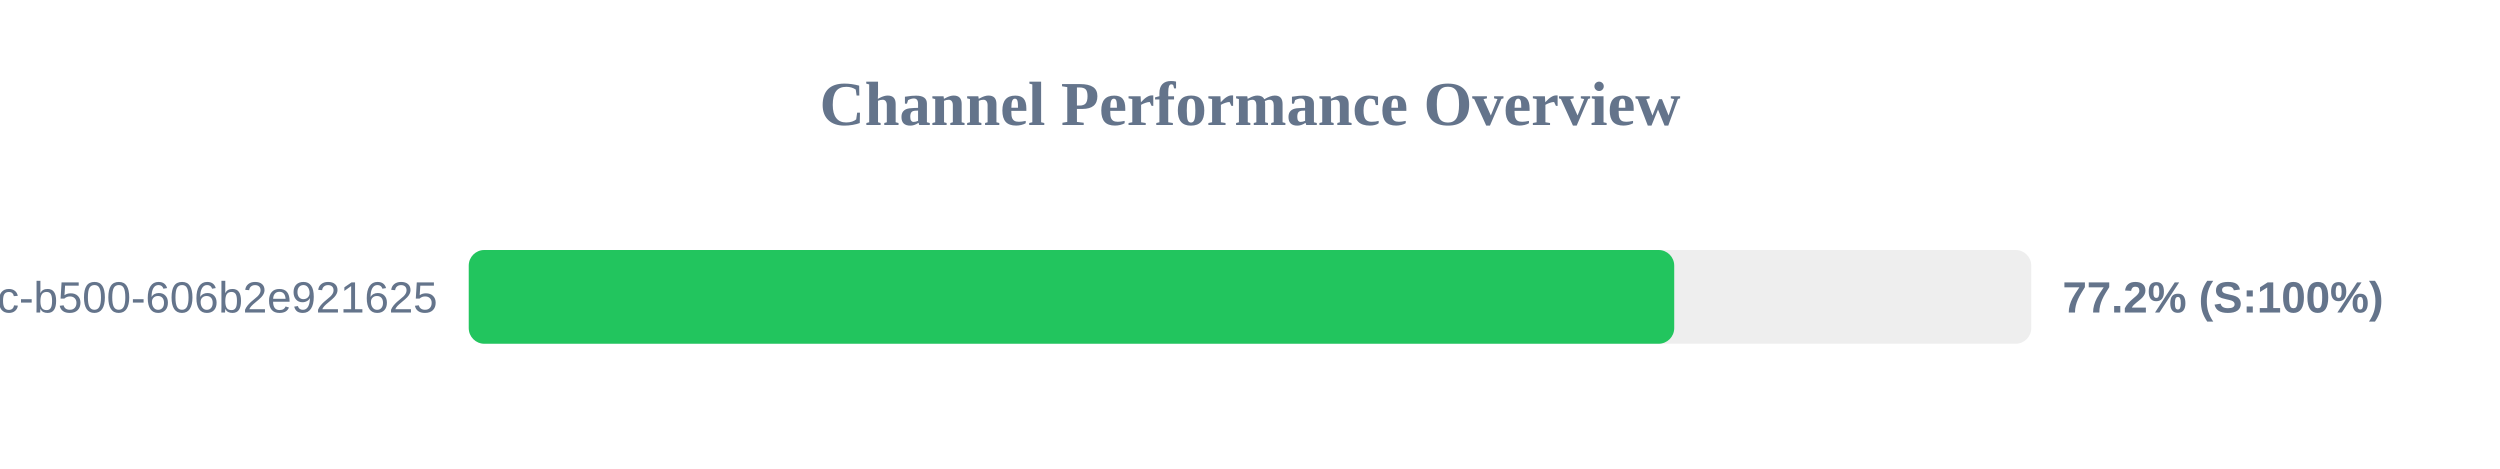
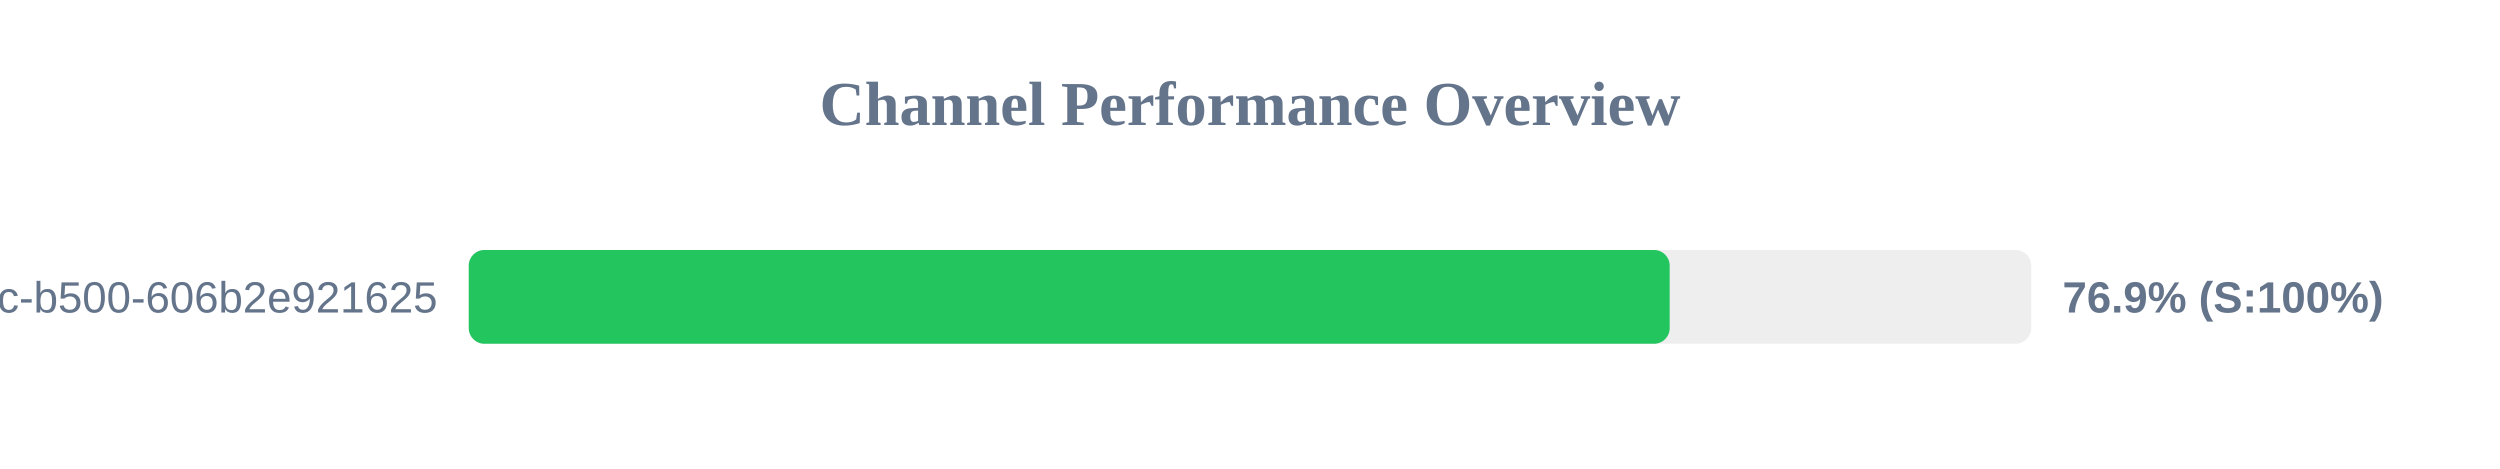
<svg xmlns="http://www.w3.org/2000/svg" width="800" height="150" version="1.1">
  <style>
        .row { font: 14px Arial; fill: #64748b; }
        .score { font: bold 14px Arial; fill: #64748b; }
    </style>
  <text x="400" y="40" text-anchor="middle" font-size="20px" font-weight="bold" fill="#64748b">Channel Performance Overview</text>
  <rect x="150" y="80" width="500" height="30" fill="#eee" rx="5" />
-   <rect x="150" y="80" width="385.75" height="30" fill="#22c55e" rx="5" />
+   <rect x="150" y="80" width="384.3" height="30" fill="#22c55e" rx="5" />
  <text x="140" y="100" text-anchor="end" class="row">?uuid=f901861b-6491-450c-b500-606b2e921625</text>
-   <text x="660" y="100" text-anchor="start" class="score">77.2% (S:100%)</text>
+   <text x="660" y="100" text-anchor="start" class="score">76.9% (S:100%)</text>
</svg>
